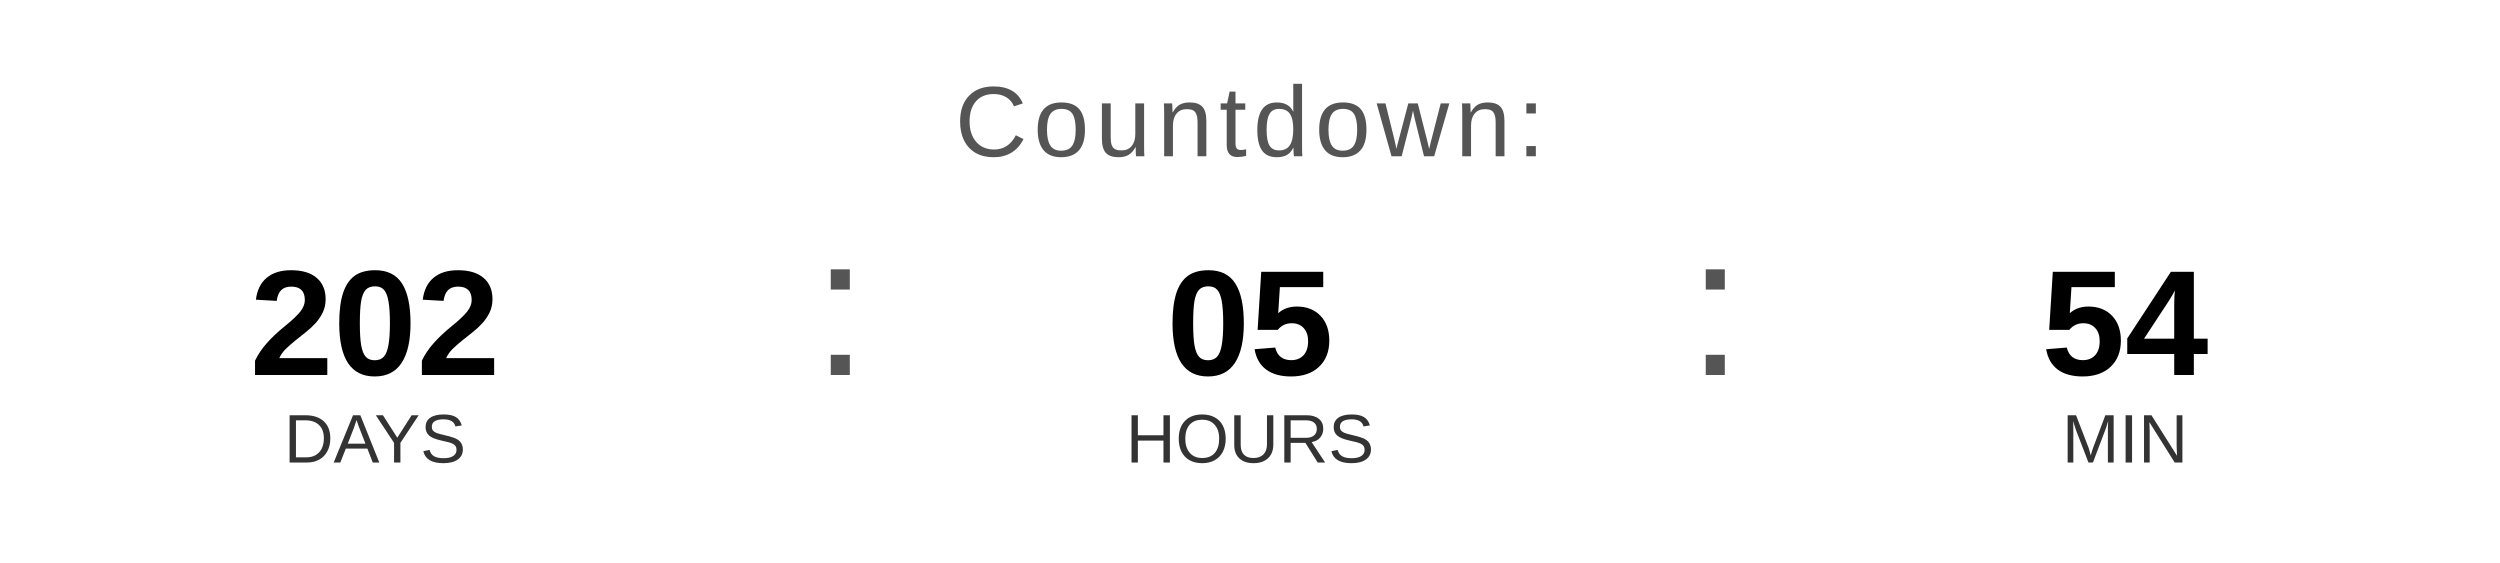
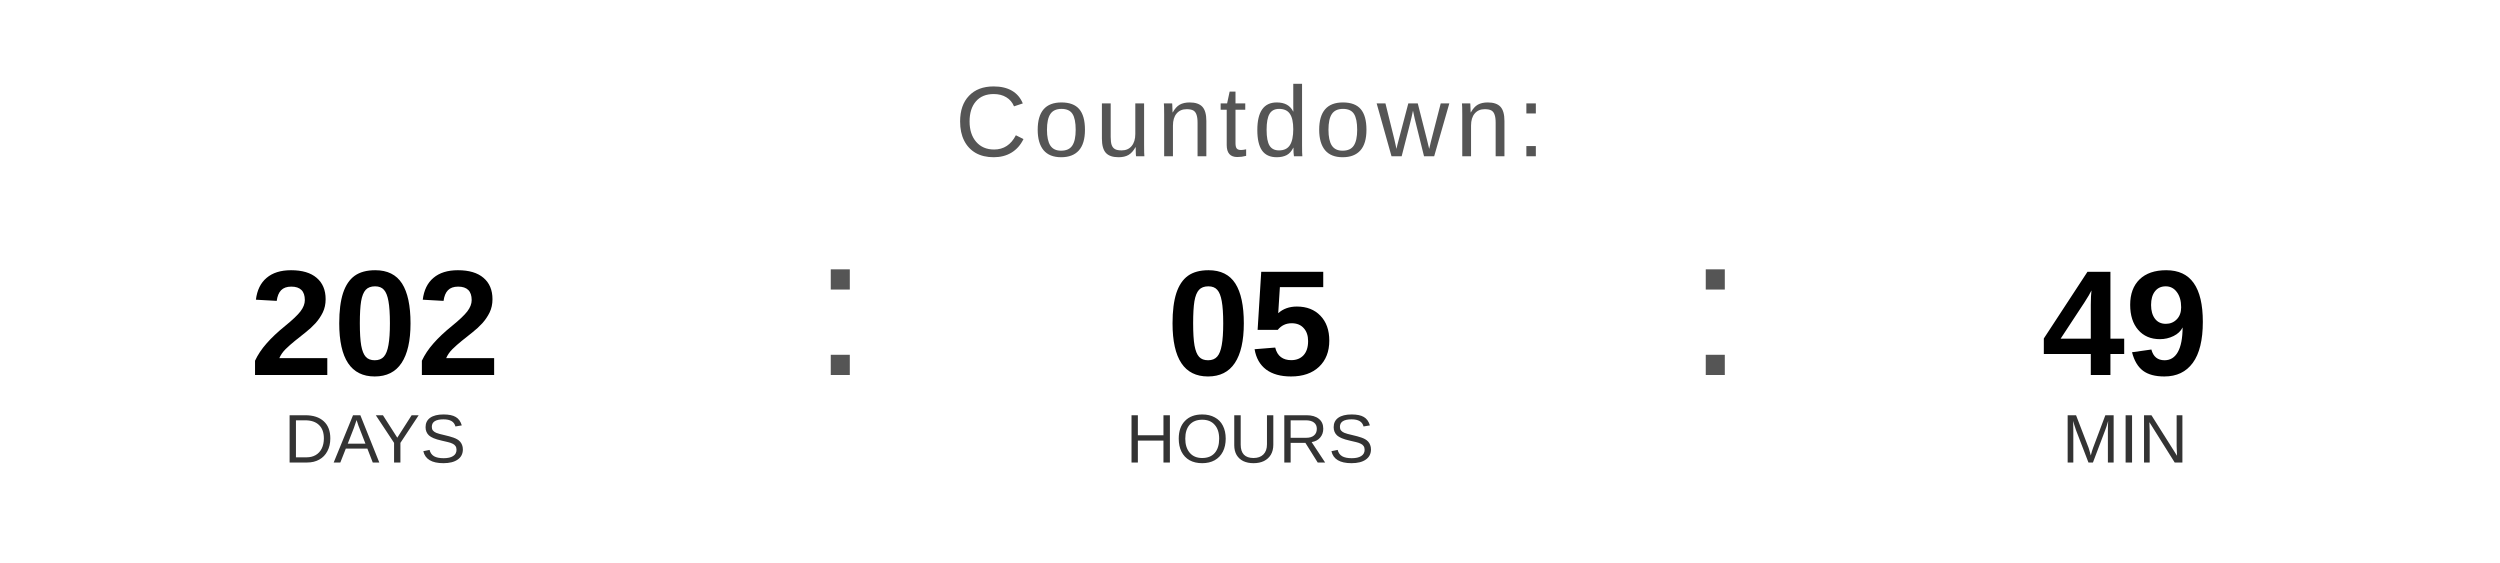
<svg xmlns="http://www.w3.org/2000/svg" width="400" height="90" viewBox="0 0 400 90">
  <text x="200" y="25" font-family="Arial, Helvetica, sans-serif" font-size="16" fill="#555555" text-anchor="middle" letter-spacing="1">
    Countdown:
  </text>
  <text x="60" y="60" font-family="Arial, Helvetica, sans-serif" font-size="24" font-weight="bold" fill="#000000" text-anchor="middle">202</text>
  <text x="60" y="74" font-family="Arial, Helvetica, sans-serif" font-size="11" fill="#333333" text-anchor="middle">DAYS</text>
  <text x="130" y="60" font-family="Arial, sans-serif" font-size="32" fill="#555555">:</text>
  <text x="200" y="60" font-family="Arial, Helvetica, sans-serif" font-size="24" font-weight="bold" fill="#000000" text-anchor="middle">05</text>
  <text x="200" y="74" font-family="Arial, Helvetica, sans-serif" font-size="11" fill="#333333" text-anchor="middle">HOURS</text>
  <text x="270" y="60" font-family="Arial, sans-serif" font-size="32" fill="#555555">:</text>
-   <text x="340" y="60" font-family="Arial, Helvetica, sans-serif" font-size="24" font-weight="bold" fill="#000000" text-anchor="middle">54</text>
+   <text x="340" y="60" font-family="Arial, Helvetica, sans-serif" font-size="24" font-weight="bold" fill="#000000" text-anchor="middle">49</text>
  <text x="340" y="74" font-family="Arial, Helvetica, sans-serif" font-size="11" fill="#333333" text-anchor="middle">MIN</text>
</svg>
